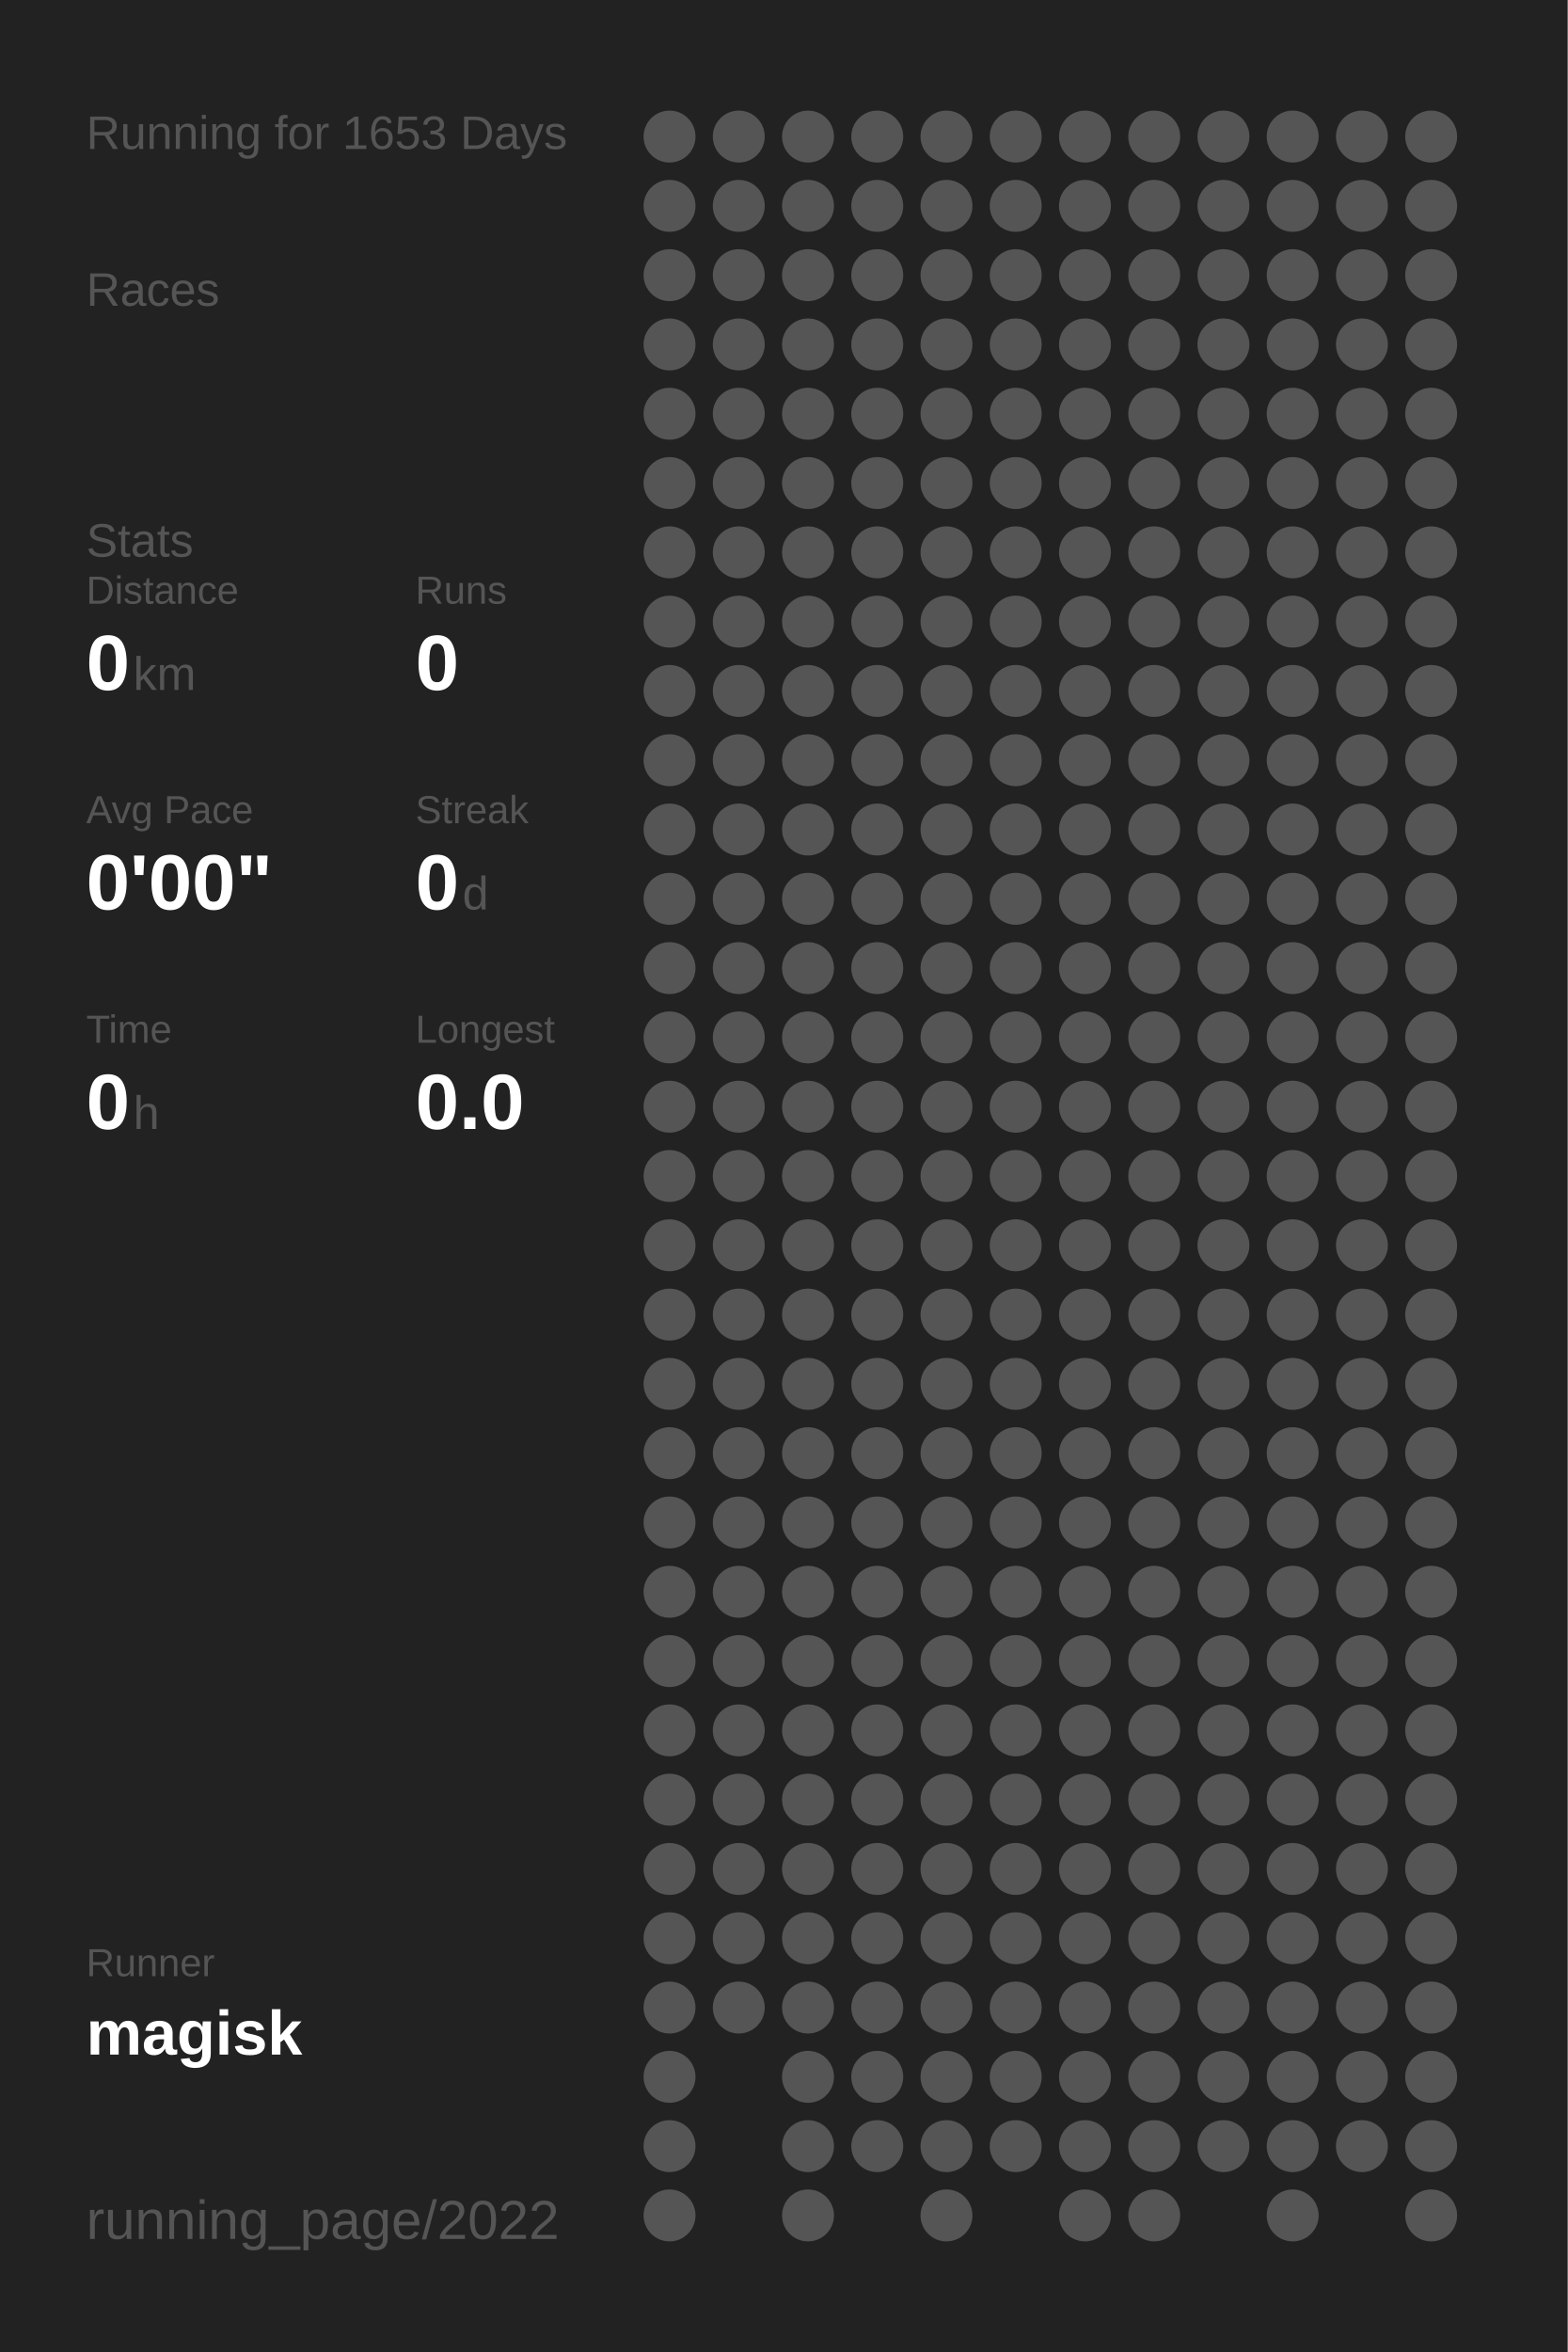
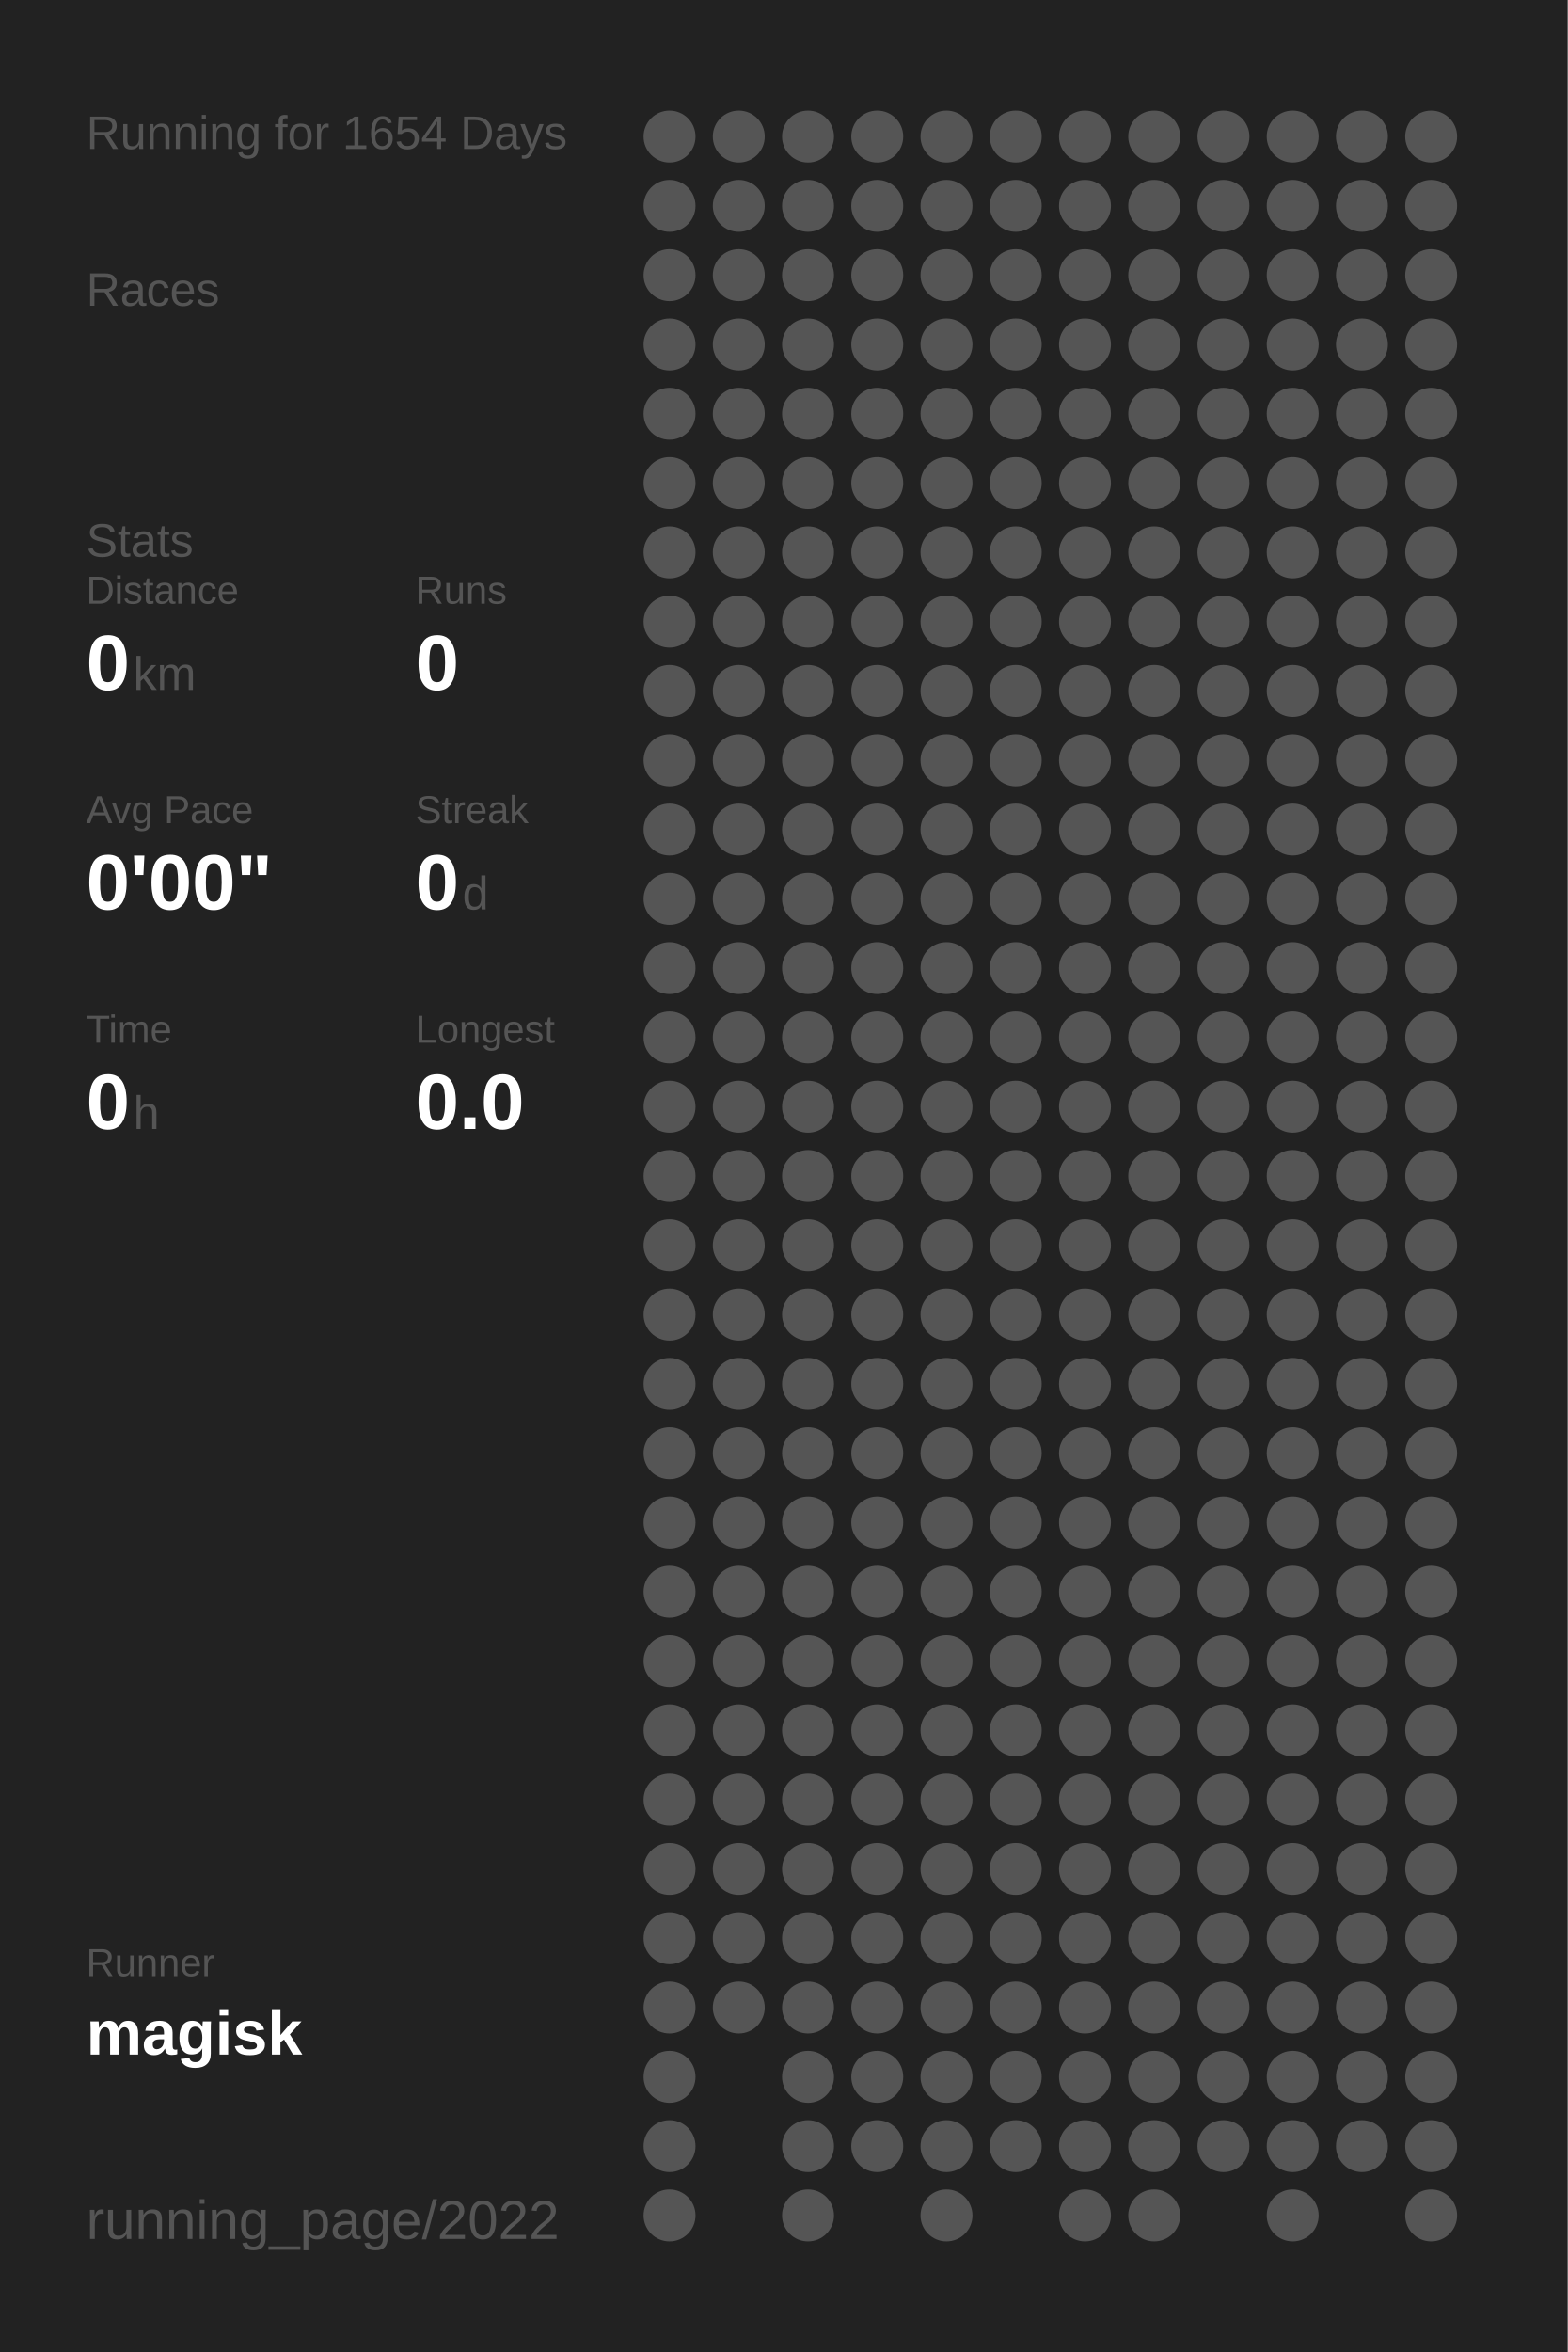
<svg xmlns="http://www.w3.org/2000/svg" baseProfile="full" height="300mm" version="1.1" viewBox="0,0,200,300" width="200mm">
  <defs />
  <rect fill="#222222" height="300" width="200" x="0" y="0" />
-   <text fill="#555555" style="font-size:6px; font-family:Arial;" x="11" y="19">Running for 1653 Days</text>
+   <text fill="#555555" style="font-size:6px; font-family:Arial;" x="11" y="19">Running for 1654 Days</text>
  <text fill="#555555" style="font-size:6px; font-family:Arial;" x="11" y="39">Races</text>
  <text fill="#555555" style="font-size:6px; font-family:Arial;" x="11" y="71">Stats</text>
  <text fill="#555555" style="font-size:5px; font-family:Arial;" x="11" y="77">Distance</text>
  <text fill="#FFFFFF" style="font-size:10px; font-family:Arial; font-weight:bold;" x="11" y="88">0</text>
  <text fill="#555555" style="font-size:6px; font-family:Arial;" x="17" y="88">km</text>
  <text fill="#555555" style="font-size:5px; font-family:Arial;" x="53" y="77">Runs</text>
  <text fill="#FFFFFF" style="font-size:10px; font-family:Arial; font-weight:bold;" x="53" y="88">0</text>
  <text fill="#555555" style="font-size:5px; font-family:Arial;" x="11" y="105">Avg Pace</text>
  <text fill="#FFFFFF" style="font-size:10px; font-family:Arial; font-weight:bold;" x="11" y="116">0'00"</text>
  <text fill="#555555" style="font-size:5px; font-family:Arial;" x="53" y="105">Streak</text>
  <text fill="#FFFFFF" style="font-size:10px; font-family:Arial; font-weight:bold;" x="53" y="116">0</text>
  <text fill="#555555" style="font-size:6px; font-family:Arial;" x="59" y="116">d</text>
  <text fill="#555555" style="font-size:5px; font-family:Arial;" x="11" y="133">Time</text>
  <text fill="#FFFFFF" style="font-size:10px; font-family:Arial; font-weight:bold;" x="11" y="144">0</text>
  <text fill="#555555" style="font-size:6px; font-family:Arial;" x="17" y="144">h</text>
  <text fill="#555555" style="font-size:5px; font-family:Arial;" x="53" y="133">Longest</text>
  <text fill="#FFFFFF" style="font-size:10px; font-family:Arial; font-weight:bold;" x="53" y="144">0.0</text>
  <text fill="#555555" style="font-size:5px; font-family:Arial;" x="11" y="252.065">Runner</text>
  <text fill="#FFFFFF" style="font-size:8px; font-family:Arial; font-weight:bold;" x="11" y="262.065">magisk</text>
  <text fill="#555555" style="font-size:7px; font-family:Arial;" x="11" y="285.581">running_page/2022</text>
  <circle cx="85.417" cy="17.419" fill="#555555" r="3.312" />
  <circle cx="85.417" cy="26.258" fill="#555555" r="3.312" />
  <circle cx="85.417" cy="35.097" fill="#555555" r="3.312" />
  <circle cx="85.417" cy="43.935" fill="#555555" r="3.312" />
  <circle cx="85.417" cy="52.774" fill="#555555" r="3.312" />
  <circle cx="85.417" cy="61.613" fill="#555555" r="3.312" />
  <circle cx="85.417" cy="70.452" fill="#555555" r="3.312" />
  <circle cx="85.417" cy="79.29" fill="#555555" r="3.312" />
  <circle cx="85.417" cy="88.129" fill="#555555" r="3.312" />
  <circle cx="85.417" cy="96.968" fill="#555555" r="3.312" />
  <circle cx="85.417" cy="105.806" fill="#555555" r="3.312" />
  <circle cx="85.417" cy="114.645" fill="#555555" r="3.312" />
  <circle cx="85.417" cy="123.484" fill="#555555" r="3.312" />
  <circle cx="85.417" cy="132.323" fill="#555555" r="3.312" />
  <circle cx="85.417" cy="141.161" fill="#555555" r="3.312" />
  <circle cx="85.417" cy="150" fill="#555555" r="3.312" />
  <circle cx="85.417" cy="158.839" fill="#555555" r="3.312" />
  <circle cx="85.417" cy="167.677" fill="#555555" r="3.312" />
  <circle cx="85.417" cy="176.516" fill="#555555" r="3.312" />
  <circle cx="85.417" cy="185.355" fill="#555555" r="3.312" />
  <circle cx="85.417" cy="194.194" fill="#555555" r="3.312" />
  <circle cx="85.417" cy="203.032" fill="#555555" r="3.312" />
  <circle cx="85.417" cy="211.871" fill="#555555" r="3.312" />
  <circle cx="85.417" cy="220.71" fill="#555555" r="3.312" />
  <circle cx="85.417" cy="229.548" fill="#555555" r="3.312" />
  <circle cx="85.417" cy="238.387" fill="#555555" r="3.312" />
  <circle cx="85.417" cy="247.226" fill="#555555" r="3.312" />
  <circle cx="85.417" cy="256.065" fill="#555555" r="3.312" />
  <circle cx="85.417" cy="264.903" fill="#555555" r="3.312" />
  <circle cx="85.417" cy="273.742" fill="#555555" r="3.312" />
  <circle cx="85.417" cy="282.581" fill="#555555" r="3.312" />
  <circle cx="94.25" cy="17.419" fill="#555555" r="3.312" />
  <circle cx="94.25" cy="26.258" fill="#555555" r="3.312" />
  <circle cx="94.25" cy="35.097" fill="#555555" r="3.312" />
  <circle cx="94.25" cy="43.935" fill="#555555" r="3.312" />
  <circle cx="94.25" cy="52.774" fill="#555555" r="3.312" />
  <circle cx="94.25" cy="61.613" fill="#555555" r="3.312" />
  <circle cx="94.25" cy="70.452" fill="#555555" r="3.312" />
  <circle cx="94.25" cy="79.29" fill="#555555" r="3.312" />
  <circle cx="94.25" cy="88.129" fill="#555555" r="3.312" />
  <circle cx="94.25" cy="96.968" fill="#555555" r="3.312" />
  <circle cx="94.25" cy="105.806" fill="#555555" r="3.312" />
  <circle cx="94.25" cy="114.645" fill="#555555" r="3.312" />
  <circle cx="94.25" cy="123.484" fill="#555555" r="3.312" />
  <circle cx="94.25" cy="132.323" fill="#555555" r="3.312" />
  <circle cx="94.25" cy="141.161" fill="#555555" r="3.312" />
  <circle cx="94.25" cy="150" fill="#555555" r="3.312" />
  <circle cx="94.25" cy="158.839" fill="#555555" r="3.312" />
  <circle cx="94.25" cy="167.677" fill="#555555" r="3.312" />
  <circle cx="94.25" cy="176.516" fill="#555555" r="3.312" />
  <circle cx="94.25" cy="185.355" fill="#555555" r="3.312" />
  <circle cx="94.25" cy="194.194" fill="#555555" r="3.312" />
  <circle cx="94.25" cy="203.032" fill="#555555" r="3.312" />
  <circle cx="94.25" cy="211.871" fill="#555555" r="3.312" />
  <circle cx="94.25" cy="220.71" fill="#555555" r="3.312" />
  <circle cx="94.25" cy="229.548" fill="#555555" r="3.312" />
  <circle cx="94.25" cy="238.387" fill="#555555" r="3.312" />
  <circle cx="94.25" cy="247.226" fill="#555555" r="3.312" />
  <circle cx="94.25" cy="256.065" fill="#555555" r="3.312" />
  <circle cx="103.083" cy="17.419" fill="#555555" r="3.312" />
  <circle cx="103.083" cy="26.258" fill="#555555" r="3.312" />
  <circle cx="103.083" cy="35.097" fill="#555555" r="3.312" />
  <circle cx="103.083" cy="43.935" fill="#555555" r="3.312" />
  <circle cx="103.083" cy="52.774" fill="#555555" r="3.312" />
  <circle cx="103.083" cy="61.613" fill="#555555" r="3.312" />
  <circle cx="103.083" cy="70.452" fill="#555555" r="3.312" />
  <circle cx="103.083" cy="79.29" fill="#555555" r="3.312" />
  <circle cx="103.083" cy="88.129" fill="#555555" r="3.312" />
  <circle cx="103.083" cy="96.968" fill="#555555" r="3.312" />
  <circle cx="103.083" cy="105.806" fill="#555555" r="3.312" />
  <circle cx="103.083" cy="114.645" fill="#555555" r="3.312" />
  <circle cx="103.083" cy="123.484" fill="#555555" r="3.312" />
  <circle cx="103.083" cy="132.323" fill="#555555" r="3.312" />
  <circle cx="103.083" cy="141.161" fill="#555555" r="3.312" />
  <circle cx="103.083" cy="150" fill="#555555" r="3.312" />
  <circle cx="103.083" cy="158.839" fill="#555555" r="3.312" />
  <circle cx="103.083" cy="167.677" fill="#555555" r="3.312" />
  <circle cx="103.083" cy="176.516" fill="#555555" r="3.312" />
  <circle cx="103.083" cy="185.355" fill="#555555" r="3.312" />
  <circle cx="103.083" cy="194.194" fill="#555555" r="3.312" />
  <circle cx="103.083" cy="203.032" fill="#555555" r="3.312" />
  <circle cx="103.083" cy="211.871" fill="#555555" r="3.312" />
  <circle cx="103.083" cy="220.71" fill="#555555" r="3.312" />
  <circle cx="103.083" cy="229.548" fill="#555555" r="3.312" />
  <circle cx="103.083" cy="238.387" fill="#555555" r="3.312" />
  <circle cx="103.083" cy="247.226" fill="#555555" r="3.312" />
  <circle cx="103.083" cy="256.065" fill="#555555" r="3.312" />
  <circle cx="103.083" cy="264.903" fill="#555555" r="3.312" />
  <circle cx="103.083" cy="273.742" fill="#555555" r="3.312" />
  <circle cx="103.083" cy="282.581" fill="#555555" r="3.312" />
  <circle cx="111.917" cy="17.419" fill="#555555" r="3.312" />
  <circle cx="111.917" cy="26.258" fill="#555555" r="3.312" />
  <circle cx="111.917" cy="35.097" fill="#555555" r="3.312" />
  <circle cx="111.917" cy="43.935" fill="#555555" r="3.312" />
  <circle cx="111.917" cy="52.774" fill="#555555" r="3.312" />
  <circle cx="111.917" cy="61.613" fill="#555555" r="3.312" />
  <circle cx="111.917" cy="70.452" fill="#555555" r="3.312" />
  <circle cx="111.917" cy="79.29" fill="#555555" r="3.312" />
  <circle cx="111.917" cy="88.129" fill="#555555" r="3.312" />
  <circle cx="111.917" cy="96.968" fill="#555555" r="3.312" />
  <circle cx="111.917" cy="105.806" fill="#555555" r="3.312" />
  <circle cx="111.917" cy="114.645" fill="#555555" r="3.312" />
  <circle cx="111.917" cy="123.484" fill="#555555" r="3.312" />
  <circle cx="111.917" cy="132.323" fill="#555555" r="3.312" />
  <circle cx="111.917" cy="141.161" fill="#555555" r="3.312" />
  <circle cx="111.917" cy="150" fill="#555555" r="3.312" />
  <circle cx="111.917" cy="158.839" fill="#555555" r="3.312" />
  <circle cx="111.917" cy="167.677" fill="#555555" r="3.312" />
  <circle cx="111.917" cy="176.516" fill="#555555" r="3.312" />
  <circle cx="111.917" cy="185.355" fill="#555555" r="3.312" />
  <circle cx="111.917" cy="194.194" fill="#555555" r="3.312" />
  <circle cx="111.917" cy="203.032" fill="#555555" r="3.312" />
  <circle cx="111.917" cy="211.871" fill="#555555" r="3.312" />
  <circle cx="111.917" cy="220.71" fill="#555555" r="3.312" />
  <circle cx="111.917" cy="229.548" fill="#555555" r="3.312" />
  <circle cx="111.917" cy="238.387" fill="#555555" r="3.312" />
  <circle cx="111.917" cy="247.226" fill="#555555" r="3.312" />
  <circle cx="111.917" cy="256.065" fill="#555555" r="3.312" />
  <circle cx="111.917" cy="264.903" fill="#555555" r="3.312" />
  <circle cx="111.917" cy="273.742" fill="#555555" r="3.312" />
  <circle cx="120.75" cy="17.419" fill="#555555" r="3.312" />
  <circle cx="120.75" cy="26.258" fill="#555555" r="3.312" />
  <circle cx="120.75" cy="35.097" fill="#555555" r="3.312" />
  <circle cx="120.75" cy="43.935" fill="#555555" r="3.312" />
  <circle cx="120.75" cy="52.774" fill="#555555" r="3.312" />
  <circle cx="120.75" cy="61.613" fill="#555555" r="3.312" />
  <circle cx="120.75" cy="70.452" fill="#555555" r="3.312" />
  <circle cx="120.75" cy="79.29" fill="#555555" r="3.312" />
  <circle cx="120.75" cy="88.129" fill="#555555" r="3.312" />
  <circle cx="120.75" cy="96.968" fill="#555555" r="3.312" />
  <circle cx="120.75" cy="105.806" fill="#555555" r="3.312" />
  <circle cx="120.75" cy="114.645" fill="#555555" r="3.312" />
  <circle cx="120.75" cy="123.484" fill="#555555" r="3.312" />
  <circle cx="120.75" cy="132.323" fill="#555555" r="3.312" />
  <circle cx="120.75" cy="141.161" fill="#555555" r="3.312" />
  <circle cx="120.75" cy="150" fill="#555555" r="3.312" />
  <circle cx="120.75" cy="158.839" fill="#555555" r="3.312" />
  <circle cx="120.75" cy="167.677" fill="#555555" r="3.312" />
  <circle cx="120.75" cy="176.516" fill="#555555" r="3.312" />
  <circle cx="120.75" cy="185.355" fill="#555555" r="3.312" />
  <circle cx="120.75" cy="194.194" fill="#555555" r="3.312" />
  <circle cx="120.75" cy="203.032" fill="#555555" r="3.312" />
  <circle cx="120.75" cy="211.871" fill="#555555" r="3.312" />
  <circle cx="120.75" cy="220.71" fill="#555555" r="3.312" />
  <circle cx="120.75" cy="229.548" fill="#555555" r="3.312" />
  <circle cx="120.75" cy="238.387" fill="#555555" r="3.312" />
  <circle cx="120.75" cy="247.226" fill="#555555" r="3.312" />
  <circle cx="120.75" cy="256.065" fill="#555555" r="3.312" />
  <circle cx="120.75" cy="264.903" fill="#555555" r="3.312" />
  <circle cx="120.75" cy="273.742" fill="#555555" r="3.312" />
  <circle cx="120.75" cy="282.581" fill="#555555" r="3.312" />
  <circle cx="129.583" cy="17.419" fill="#555555" r="3.312" />
  <circle cx="129.583" cy="26.258" fill="#555555" r="3.312" />
  <circle cx="129.583" cy="35.097" fill="#555555" r="3.312" />
  <circle cx="129.583" cy="43.935" fill="#555555" r="3.312" />
  <circle cx="129.583" cy="52.774" fill="#555555" r="3.312" />
  <circle cx="129.583" cy="61.613" fill="#555555" r="3.312" />
  <circle cx="129.583" cy="70.452" fill="#555555" r="3.312" />
  <circle cx="129.583" cy="79.29" fill="#555555" r="3.312" />
  <circle cx="129.583" cy="88.129" fill="#555555" r="3.312" />
  <circle cx="129.583" cy="96.968" fill="#555555" r="3.312" />
  <circle cx="129.583" cy="105.806" fill="#555555" r="3.312" />
  <circle cx="129.583" cy="114.645" fill="#555555" r="3.312" />
  <circle cx="129.583" cy="123.484" fill="#555555" r="3.312" />
  <circle cx="129.583" cy="132.323" fill="#555555" r="3.312" />
  <circle cx="129.583" cy="141.161" fill="#555555" r="3.312" />
  <circle cx="129.583" cy="150" fill="#555555" r="3.312" />
  <circle cx="129.583" cy="158.839" fill="#555555" r="3.312" />
  <circle cx="129.583" cy="167.677" fill="#555555" r="3.312" />
  <circle cx="129.583" cy="176.516" fill="#555555" r="3.312" />
  <circle cx="129.583" cy="185.355" fill="#555555" r="3.312" />
  <circle cx="129.583" cy="194.194" fill="#555555" r="3.312" />
  <circle cx="129.583" cy="203.032" fill="#555555" r="3.312" />
  <circle cx="129.583" cy="211.871" fill="#555555" r="3.312" />
  <circle cx="129.583" cy="220.71" fill="#555555" r="3.312" />
  <circle cx="129.583" cy="229.548" fill="#555555" r="3.312" />
  <circle cx="129.583" cy="238.387" fill="#555555" r="3.312" />
  <circle cx="129.583" cy="247.226" fill="#555555" r="3.312" />
  <circle cx="129.583" cy="256.065" fill="#555555" r="3.312" />
  <circle cx="129.583" cy="264.903" fill="#555555" r="3.312" />
  <circle cx="129.583" cy="273.742" fill="#555555" r="3.312" />
  <circle cx="138.417" cy="17.419" fill="#555555" r="3.312" />
  <circle cx="138.417" cy="26.258" fill="#555555" r="3.312" />
  <circle cx="138.417" cy="35.097" fill="#555555" r="3.312" />
  <circle cx="138.417" cy="43.935" fill="#555555" r="3.312" />
  <circle cx="138.417" cy="52.774" fill="#555555" r="3.312" />
  <circle cx="138.417" cy="61.613" fill="#555555" r="3.312" />
  <circle cx="138.417" cy="70.452" fill="#555555" r="3.312" />
  <circle cx="138.417" cy="79.29" fill="#555555" r="3.312" />
  <circle cx="138.417" cy="88.129" fill="#555555" r="3.312" />
  <circle cx="138.417" cy="96.968" fill="#555555" r="3.312" />
  <circle cx="138.417" cy="105.806" fill="#555555" r="3.312" />
  <circle cx="138.417" cy="114.645" fill="#555555" r="3.312" />
  <circle cx="138.417" cy="123.484" fill="#555555" r="3.312" />
  <circle cx="138.417" cy="132.323" fill="#555555" r="3.312" />
  <circle cx="138.417" cy="141.161" fill="#555555" r="3.312" />
  <circle cx="138.417" cy="150" fill="#555555" r="3.312" />
  <circle cx="138.417" cy="158.839" fill="#555555" r="3.312" />
  <circle cx="138.417" cy="167.677" fill="#555555" r="3.312" />
  <circle cx="138.417" cy="176.516" fill="#555555" r="3.312" />
  <circle cx="138.417" cy="185.355" fill="#555555" r="3.312" />
  <circle cx="138.417" cy="194.194" fill="#555555" r="3.312" />
  <circle cx="138.417" cy="203.032" fill="#555555" r="3.312" />
  <circle cx="138.417" cy="211.871" fill="#555555" r="3.312" />
  <circle cx="138.417" cy="220.71" fill="#555555" r="3.312" />
  <circle cx="138.417" cy="229.548" fill="#555555" r="3.312" />
  <circle cx="138.417" cy="238.387" fill="#555555" r="3.312" />
  <circle cx="138.417" cy="247.226" fill="#555555" r="3.312" />
  <circle cx="138.417" cy="256.065" fill="#555555" r="3.312" />
  <circle cx="138.417" cy="264.903" fill="#555555" r="3.312" />
  <circle cx="138.417" cy="273.742" fill="#555555" r="3.312" />
  <circle cx="138.417" cy="282.581" fill="#555555" r="3.312" />
  <circle cx="147.25" cy="17.419" fill="#555555" r="3.312" />
  <circle cx="147.25" cy="26.258" fill="#555555" r="3.312" />
  <circle cx="147.25" cy="35.097" fill="#555555" r="3.312" />
  <circle cx="147.25" cy="43.935" fill="#555555" r="3.312" />
  <circle cx="147.25" cy="52.774" fill="#555555" r="3.312" />
  <circle cx="147.25" cy="61.613" fill="#555555" r="3.312" />
  <circle cx="147.25" cy="70.452" fill="#555555" r="3.312" />
  <circle cx="147.25" cy="79.29" fill="#555555" r="3.312" />
  <circle cx="147.25" cy="88.129" fill="#555555" r="3.312" />
  <circle cx="147.25" cy="96.968" fill="#555555" r="3.312" />
  <circle cx="147.25" cy="105.806" fill="#555555" r="3.312" />
  <circle cx="147.25" cy="114.645" fill="#555555" r="3.312" />
  <circle cx="147.25" cy="123.484" fill="#555555" r="3.312" />
  <circle cx="147.25" cy="132.323" fill="#555555" r="3.312" />
  <circle cx="147.25" cy="141.161" fill="#555555" r="3.312" />
  <circle cx="147.25" cy="150" fill="#555555" r="3.312" />
  <circle cx="147.25" cy="158.839" fill="#555555" r="3.312" />
  <circle cx="147.25" cy="167.677" fill="#555555" r="3.312" />
  <circle cx="147.25" cy="176.516" fill="#555555" r="3.312" />
  <circle cx="147.25" cy="185.355" fill="#555555" r="3.312" />
  <circle cx="147.25" cy="194.194" fill="#555555" r="3.312" />
  <circle cx="147.25" cy="203.032" fill="#555555" r="3.312" />
  <circle cx="147.25" cy="211.871" fill="#555555" r="3.312" />
  <circle cx="147.25" cy="220.71" fill="#555555" r="3.312" />
  <circle cx="147.25" cy="229.548" fill="#555555" r="3.312" />
  <circle cx="147.25" cy="238.387" fill="#555555" r="3.312" />
  <circle cx="147.25" cy="247.226" fill="#555555" r="3.312" />
  <circle cx="147.25" cy="256.065" fill="#555555" r="3.312" />
  <circle cx="147.25" cy="264.903" fill="#555555" r="3.312" />
  <circle cx="147.25" cy="273.742" fill="#555555" r="3.312" />
  <circle cx="147.25" cy="282.581" fill="#555555" r="3.312" />
  <circle cx="156.083" cy="17.419" fill="#555555" r="3.312" />
  <circle cx="156.083" cy="26.258" fill="#555555" r="3.312" />
  <circle cx="156.083" cy="35.097" fill="#555555" r="3.312" />
  <circle cx="156.083" cy="43.935" fill="#555555" r="3.312" />
  <circle cx="156.083" cy="52.774" fill="#555555" r="3.312" />
  <circle cx="156.083" cy="61.613" fill="#555555" r="3.312" />
  <circle cx="156.083" cy="70.452" fill="#555555" r="3.312" />
  <circle cx="156.083" cy="79.29" fill="#555555" r="3.312" />
  <circle cx="156.083" cy="88.129" fill="#555555" r="3.312" />
  <circle cx="156.083" cy="96.968" fill="#555555" r="3.312" />
  <circle cx="156.083" cy="105.806" fill="#555555" r="3.312" />
  <circle cx="156.083" cy="114.645" fill="#555555" r="3.312" />
  <circle cx="156.083" cy="123.484" fill="#555555" r="3.312" />
  <circle cx="156.083" cy="132.323" fill="#555555" r="3.312" />
  <circle cx="156.083" cy="141.161" fill="#555555" r="3.312" />
  <circle cx="156.083" cy="150" fill="#555555" r="3.312" />
  <circle cx="156.083" cy="158.839" fill="#555555" r="3.312" />
  <circle cx="156.083" cy="167.677" fill="#555555" r="3.312" />
  <circle cx="156.083" cy="176.516" fill="#555555" r="3.312" />
  <circle cx="156.083" cy="185.355" fill="#555555" r="3.312" />
  <circle cx="156.083" cy="194.194" fill="#555555" r="3.312" />
  <circle cx="156.083" cy="203.032" fill="#555555" r="3.312" />
  <circle cx="156.083" cy="211.871" fill="#555555" r="3.312" />
  <circle cx="156.083" cy="220.71" fill="#555555" r="3.312" />
  <circle cx="156.083" cy="229.548" fill="#555555" r="3.312" />
  <circle cx="156.083" cy="238.387" fill="#555555" r="3.312" />
  <circle cx="156.083" cy="247.226" fill="#555555" r="3.312" />
  <circle cx="156.083" cy="256.065" fill="#555555" r="3.312" />
  <circle cx="156.083" cy="264.903" fill="#555555" r="3.312" />
  <circle cx="156.083" cy="273.742" fill="#555555" r="3.312" />
  <circle cx="164.917" cy="17.419" fill="#555555" r="3.312" />
  <circle cx="164.917" cy="26.258" fill="#555555" r="3.312" />
  <circle cx="164.917" cy="35.097" fill="#555555" r="3.312" />
  <circle cx="164.917" cy="43.935" fill="#555555" r="3.312" />
  <circle cx="164.917" cy="52.774" fill="#555555" r="3.312" />
  <circle cx="164.917" cy="61.613" fill="#555555" r="3.312" />
  <circle cx="164.917" cy="70.452" fill="#555555" r="3.312" />
  <circle cx="164.917" cy="79.29" fill="#555555" r="3.312" />
  <circle cx="164.917" cy="88.129" fill="#555555" r="3.312" />
  <circle cx="164.917" cy="96.968" fill="#555555" r="3.312" />
  <circle cx="164.917" cy="105.806" fill="#555555" r="3.312" />
  <circle cx="164.917" cy="114.645" fill="#555555" r="3.312" />
  <circle cx="164.917" cy="123.484" fill="#555555" r="3.312" />
  <circle cx="164.917" cy="132.323" fill="#555555" r="3.312" />
  <circle cx="164.917" cy="141.161" fill="#555555" r="3.312" />
  <circle cx="164.917" cy="150" fill="#555555" r="3.312" />
  <circle cx="164.917" cy="158.839" fill="#555555" r="3.312" />
  <circle cx="164.917" cy="167.677" fill="#555555" r="3.312" />
  <circle cx="164.917" cy="176.516" fill="#555555" r="3.312" />
  <circle cx="164.917" cy="185.355" fill="#555555" r="3.312" />
  <circle cx="164.917" cy="194.194" fill="#555555" r="3.312" />
  <circle cx="164.917" cy="203.032" fill="#555555" r="3.312" />
  <circle cx="164.917" cy="211.871" fill="#555555" r="3.312" />
  <circle cx="164.917" cy="220.71" fill="#555555" r="3.312" />
  <circle cx="164.917" cy="229.548" fill="#555555" r="3.312" />
  <circle cx="164.917" cy="238.387" fill="#555555" r="3.312" />
  <circle cx="164.917" cy="247.226" fill="#555555" r="3.312" />
  <circle cx="164.917" cy="256.065" fill="#555555" r="3.312" />
  <circle cx="164.917" cy="264.903" fill="#555555" r="3.312" />
  <circle cx="164.917" cy="273.742" fill="#555555" r="3.312" />
  <circle cx="164.917" cy="282.581" fill="#555555" r="3.312" />
  <circle cx="173.75" cy="17.419" fill="#555555" r="3.312" />
  <circle cx="173.75" cy="26.258" fill="#555555" r="3.312" />
  <circle cx="173.75" cy="35.097" fill="#555555" r="3.312" />
  <circle cx="173.75" cy="43.935" fill="#555555" r="3.312" />
  <circle cx="173.75" cy="52.774" fill="#555555" r="3.312" />
  <circle cx="173.75" cy="61.613" fill="#555555" r="3.312" />
  <circle cx="173.75" cy="70.452" fill="#555555" r="3.312" />
  <circle cx="173.75" cy="79.29" fill="#555555" r="3.312" />
  <circle cx="173.75" cy="88.129" fill="#555555" r="3.312" />
  <circle cx="173.75" cy="96.968" fill="#555555" r="3.312" />
  <circle cx="173.75" cy="105.806" fill="#555555" r="3.312" />
  <circle cx="173.75" cy="114.645" fill="#555555" r="3.312" />
  <circle cx="173.75" cy="123.484" fill="#555555" r="3.312" />
  <circle cx="173.75" cy="132.323" fill="#555555" r="3.312" />
  <circle cx="173.75" cy="141.161" fill="#555555" r="3.312" />
  <circle cx="173.75" cy="150" fill="#555555" r="3.312" />
  <circle cx="173.75" cy="158.839" fill="#555555" r="3.312" />
  <circle cx="173.75" cy="167.677" fill="#555555" r="3.312" />
  <circle cx="173.75" cy="176.516" fill="#555555" r="3.312" />
  <circle cx="173.75" cy="185.355" fill="#555555" r="3.312" />
  <circle cx="173.75" cy="194.194" fill="#555555" r="3.312" />
  <circle cx="173.75" cy="203.032" fill="#555555" r="3.312" />
  <circle cx="173.75" cy="211.871" fill="#555555" r="3.312" />
  <circle cx="173.75" cy="220.71" fill="#555555" r="3.312" />
  <circle cx="173.75" cy="229.548" fill="#555555" r="3.312" />
  <circle cx="173.75" cy="238.387" fill="#555555" r="3.312" />
  <circle cx="173.75" cy="247.226" fill="#555555" r="3.312" />
  <circle cx="173.75" cy="256.065" fill="#555555" r="3.312" />
  <circle cx="173.75" cy="264.903" fill="#555555" r="3.312" />
  <circle cx="173.75" cy="273.742" fill="#555555" r="3.312" />
  <circle cx="182.583" cy="17.419" fill="#555555" r="3.312" />
  <circle cx="182.583" cy="26.258" fill="#555555" r="3.312" />
  <circle cx="182.583" cy="35.097" fill="#555555" r="3.312" />
  <circle cx="182.583" cy="43.935" fill="#555555" r="3.312" />
  <circle cx="182.583" cy="52.774" fill="#555555" r="3.312" />
  <circle cx="182.583" cy="61.613" fill="#555555" r="3.312" />
  <circle cx="182.583" cy="70.452" fill="#555555" r="3.312" />
  <circle cx="182.583" cy="79.29" fill="#555555" r="3.312" />
  <circle cx="182.583" cy="88.129" fill="#555555" r="3.312" />
  <circle cx="182.583" cy="96.968" fill="#555555" r="3.312" />
  <circle cx="182.583" cy="105.806" fill="#555555" r="3.312" />
  <circle cx="182.583" cy="114.645" fill="#555555" r="3.312" />
  <circle cx="182.583" cy="123.484" fill="#555555" r="3.312" />
  <circle cx="182.583" cy="132.323" fill="#555555" r="3.312" />
  <circle cx="182.583" cy="141.161" fill="#555555" r="3.312" />
  <circle cx="182.583" cy="150" fill="#555555" r="3.312" />
  <circle cx="182.583" cy="158.839" fill="#555555" r="3.312" />
  <circle cx="182.583" cy="167.677" fill="#555555" r="3.312" />
  <circle cx="182.583" cy="176.516" fill="#555555" r="3.312" />
  <circle cx="182.583" cy="185.355" fill="#555555" r="3.312" />
  <circle cx="182.583" cy="194.194" fill="#555555" r="3.312" />
  <circle cx="182.583" cy="203.032" fill="#555555" r="3.312" />
  <circle cx="182.583" cy="211.871" fill="#555555" r="3.312" />
  <circle cx="182.583" cy="220.71" fill="#555555" r="3.312" />
  <circle cx="182.583" cy="229.548" fill="#555555" r="3.312" />
  <circle cx="182.583" cy="238.387" fill="#555555" r="3.312" />
  <circle cx="182.583" cy="247.226" fill="#555555" r="3.312" />
  <circle cx="182.583" cy="256.065" fill="#555555" r="3.312" />
  <circle cx="182.583" cy="264.903" fill="#555555" r="3.312" />
  <circle cx="182.583" cy="273.742" fill="#555555" r="3.312" />
  <circle cx="182.583" cy="282.581" fill="#555555" r="3.312" />
</svg>
